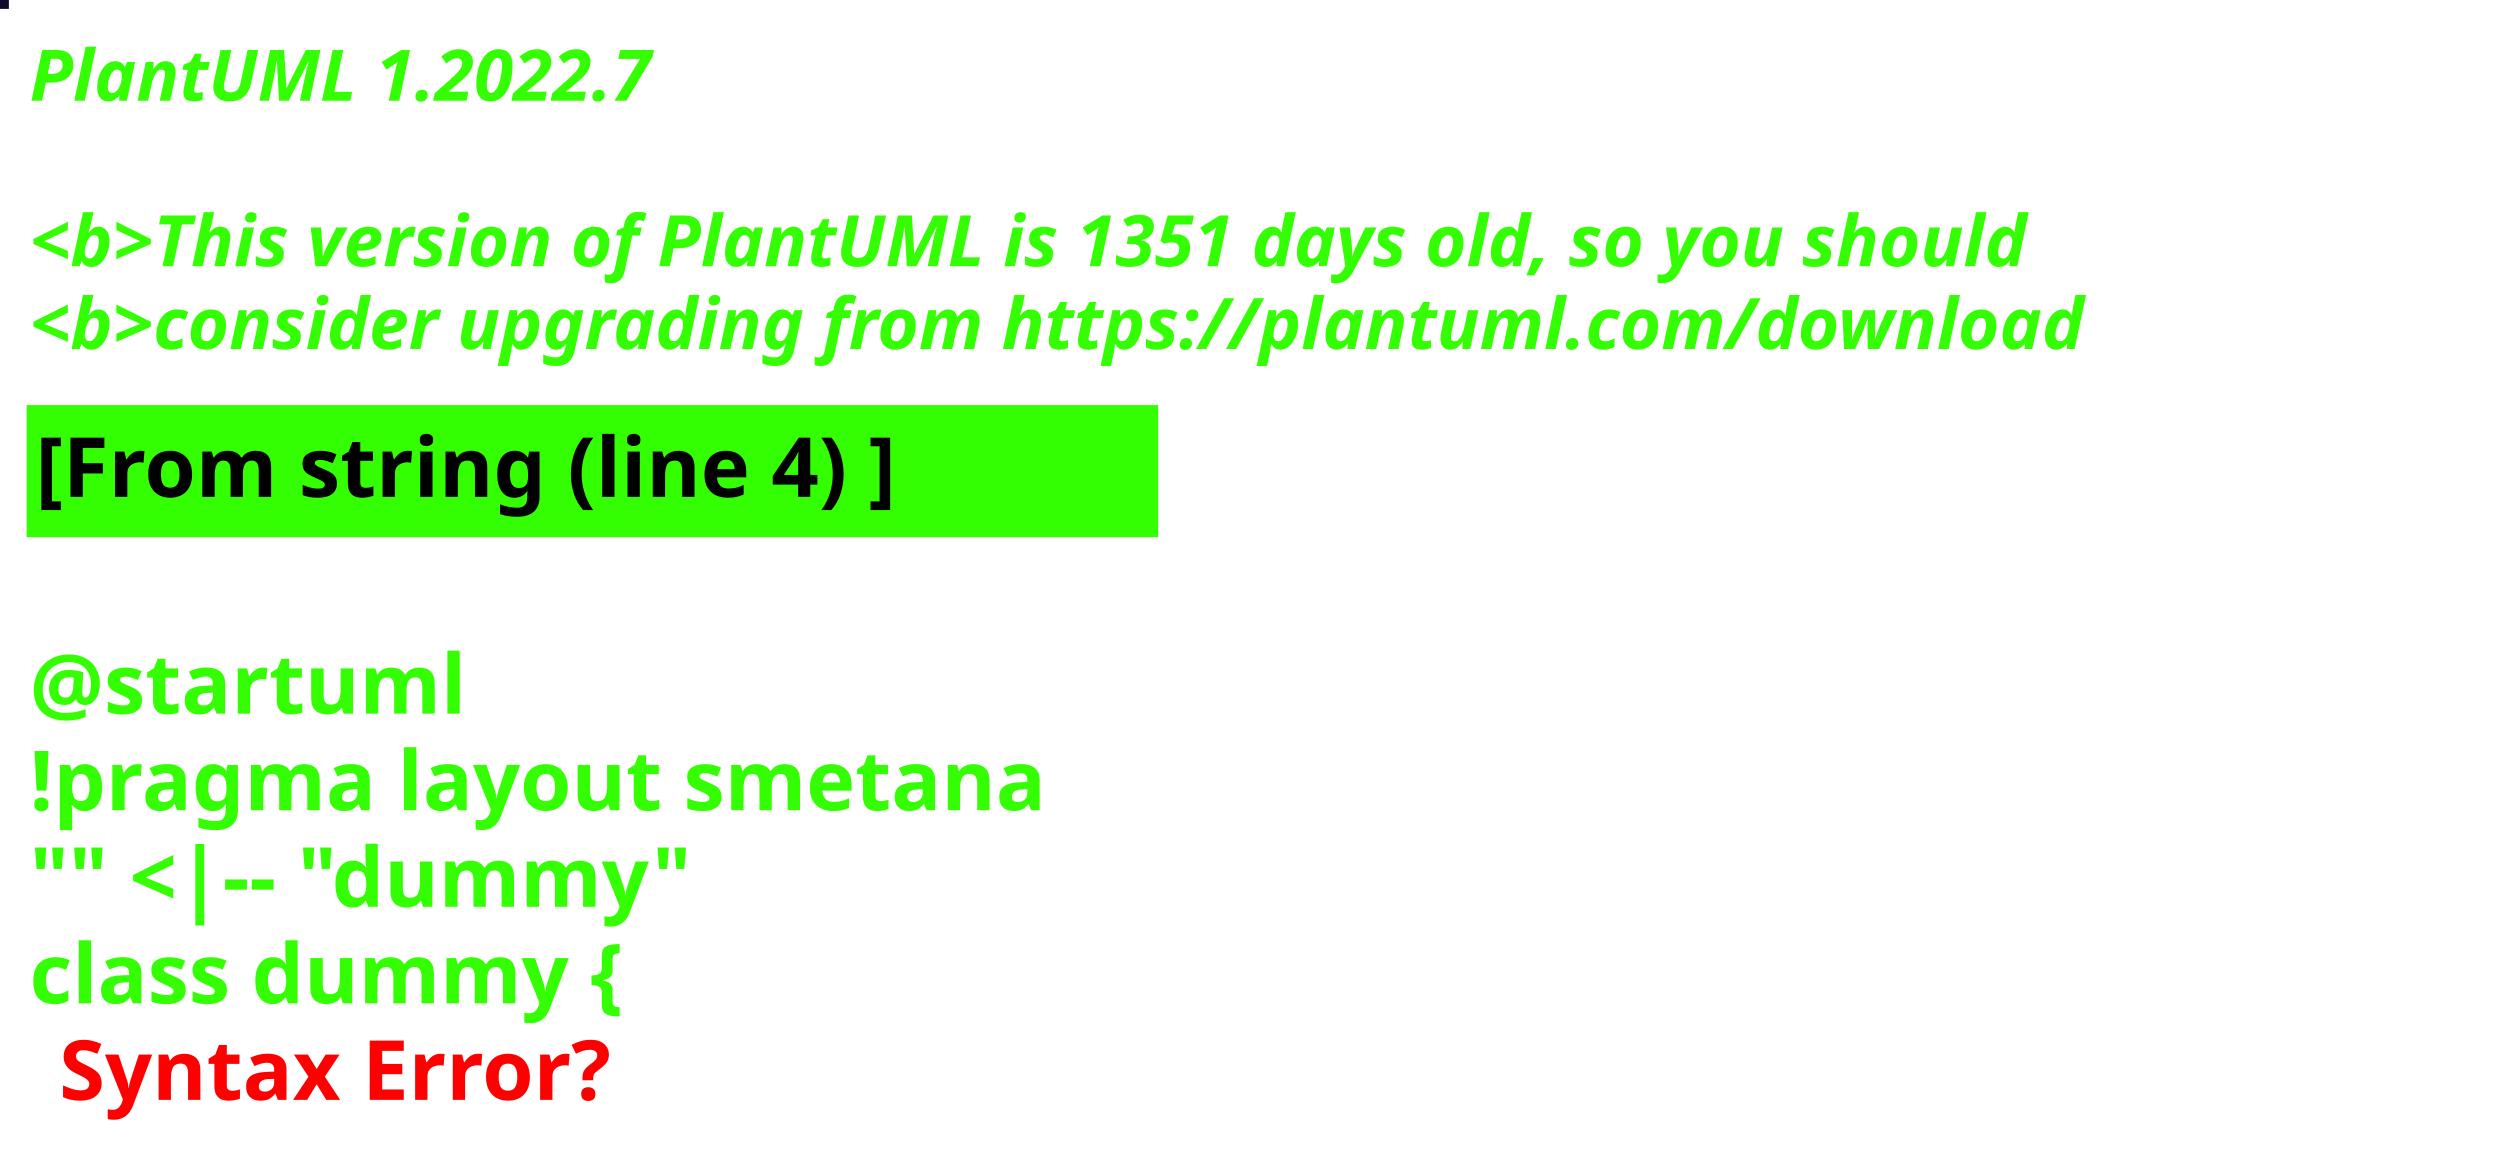
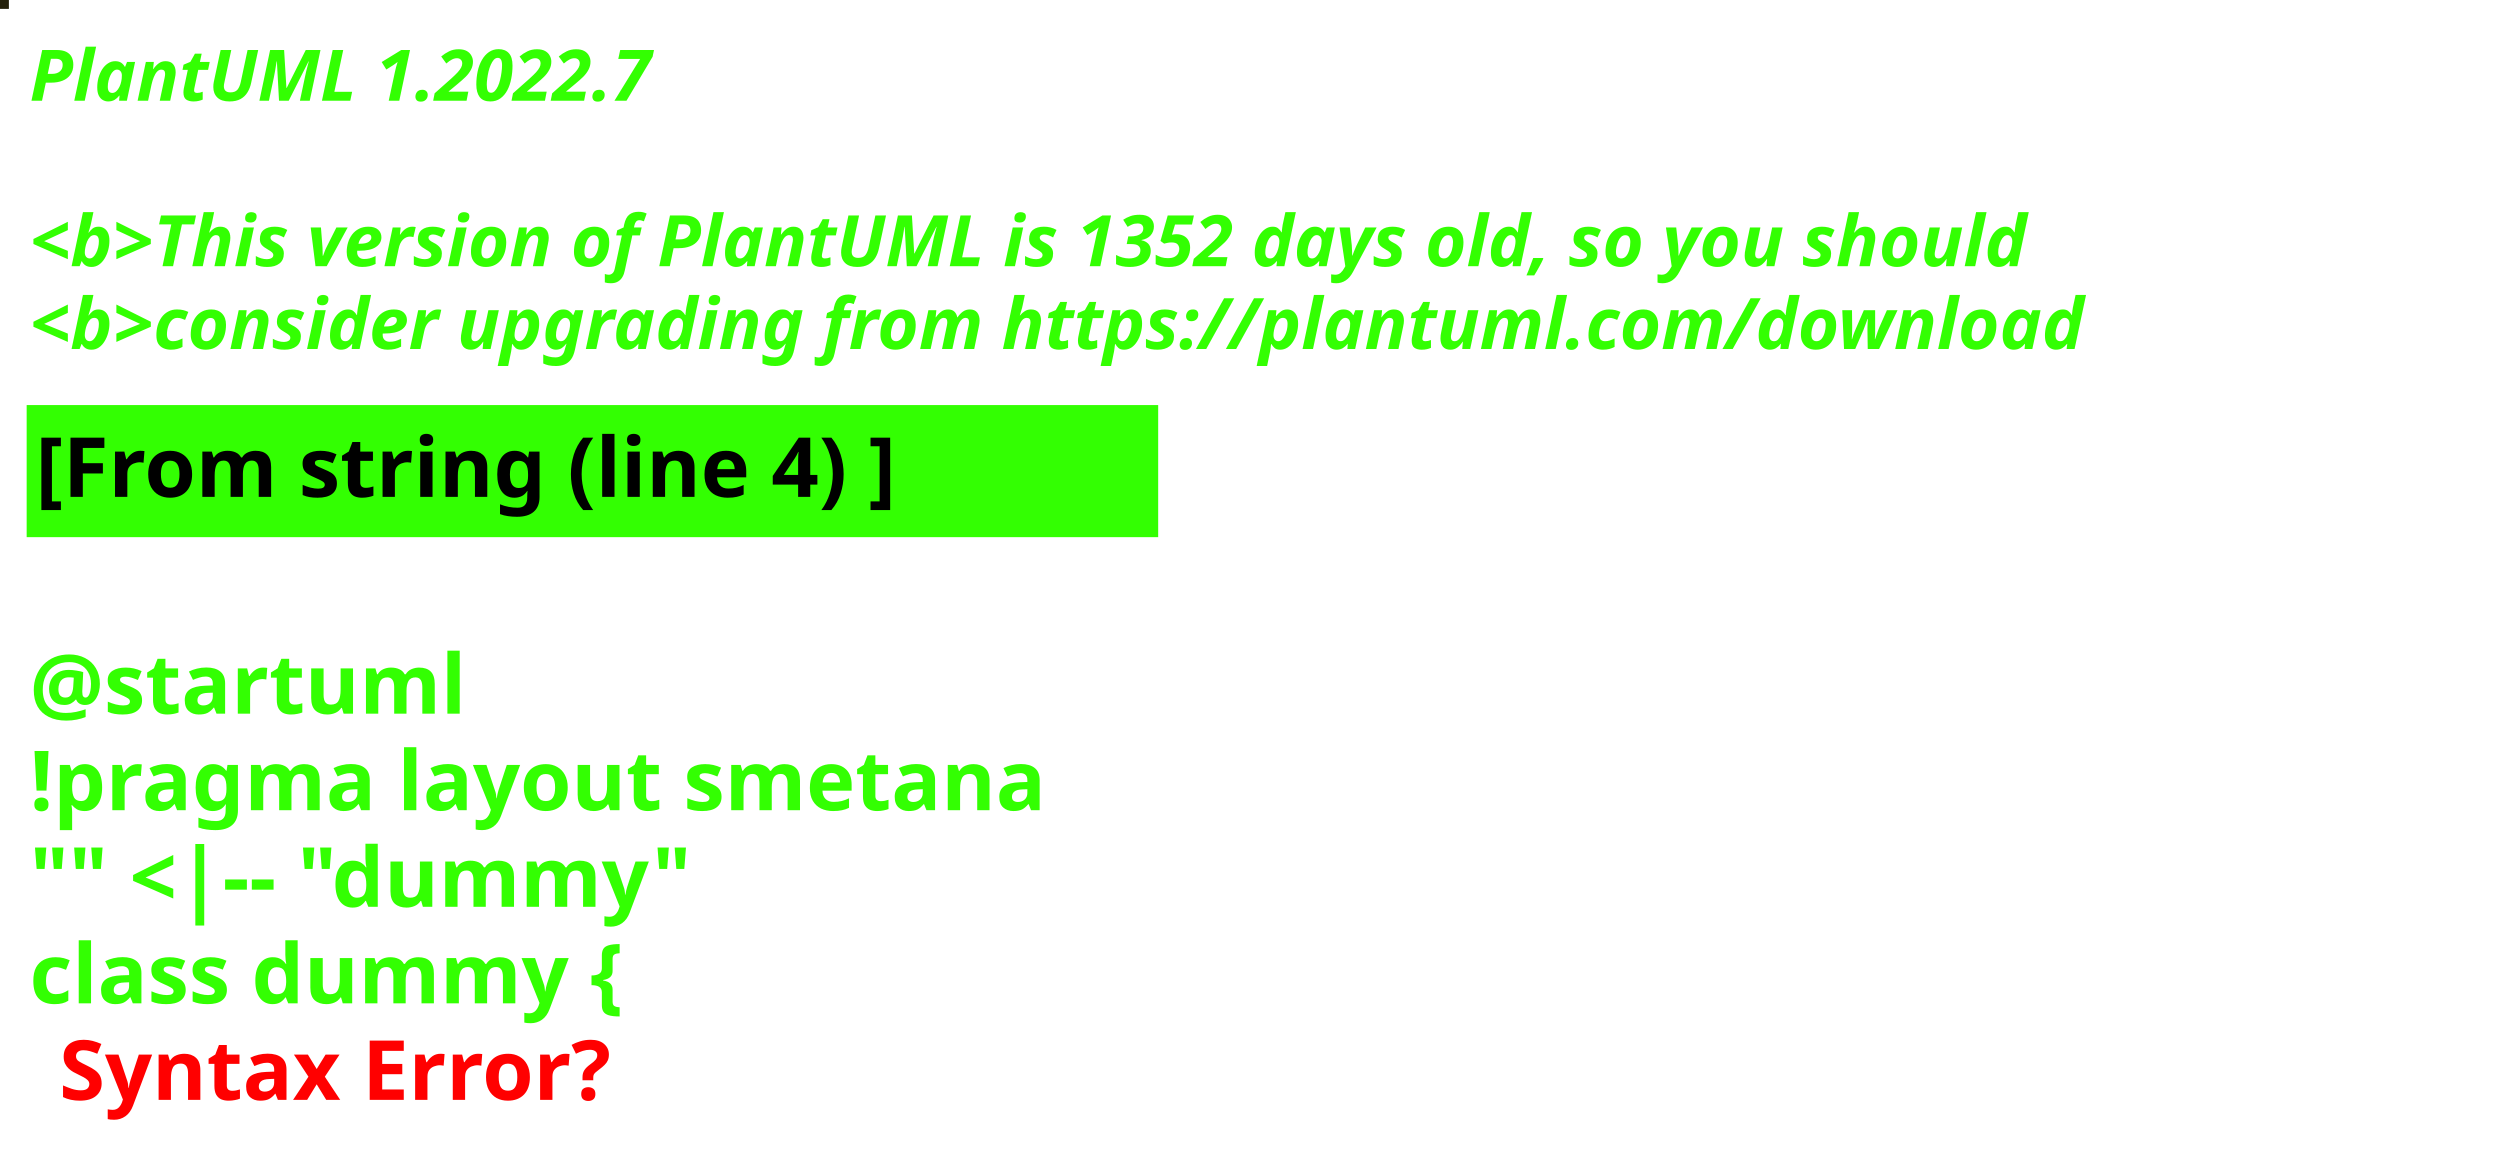
<svg xmlns="http://www.w3.org/2000/svg" contentStyleType="text/css" height="194px" preserveAspectRatio="none" style="width:422px;height:194px;background:#000000;" version="1.1" viewBox="0 0 422 194" width="422px" zoomAndPan="magnify">
  <defs />
  <g>
-     <rect fill="#0D0B25" height="1" style="stroke:#0D0B25;stroke-width:1.0;" width="1" x="0" y="0" />
+     <rect fill="#23200A" height="1" style="stroke:#23200A;stroke-width:1.0;" width="1" x="0" y="0" />
    <text fill="#33FF02" font-family="sans-serif" font-size="12" font-style="italic" font-weight="bold" lengthAdjust="spacing" textLength="127" x="5" y="17">PlantUML 1.2022.7</text>
    <text fill="#33FF02" font-family="sans-serif" font-size="12" font-style="italic" font-weight="bold" lengthAdjust="spacing" textLength="4" x="5" y="30.969"> </text>
-     <text fill="#33FF02" font-family="sans-serif" font-size="12" font-style="italic" font-weight="bold" lengthAdjust="spacing" textLength="407" x="5" y="44.938">&lt;b&gt;This version of PlantUML is 1351 days old, so you should</text>
+     <text fill="#33FF02" font-family="sans-serif" font-size="12" font-style="italic" font-weight="bold" lengthAdjust="spacing" textLength="407" x="5" y="44.938">&lt;b&gt;This version of PlantUML is 1352 days old, so you should</text>
    <text fill="#33FF02" font-family="sans-serif" font-size="12" font-style="italic" font-weight="bold" lengthAdjust="spacing" textLength="408" x="5" y="58.906">&lt;b&gt;consider upgrading from https://plantuml.com/download</text>
    <rect fill="#33FF02" height="21.297" style="stroke:#33FF02;stroke-width:1.0;" width="190" x="5" y="68.875" />
    <text fill="#000000" font-family="sans-serif" font-size="14" font-weight="bold" lengthAdjust="spacing" textLength="168" x="6" y="83.875">[From string (line 4) ]</text>
    <text fill="#33FF02" font-family="sans-serif" font-size="14" font-weight="bold" lengthAdjust="spacing" textLength="5" x="5" y="104.172"> </text>
    <text fill="#33FF02" font-family="sans-serif" font-size="14" font-weight="bold" lengthAdjust="spacing" textLength="79" x="5" y="120.469">@startuml</text>
    <text fill="#33FF02" font-family="sans-serif" font-size="14" font-weight="bold" lengthAdjust="spacing" textLength="190" x="5" y="136.766">!pragma layout smetana</text>
    <text fill="#33FF02" font-family="sans-serif" font-size="14" font-weight="bold" lengthAdjust="spacing" textLength="124" x="5" y="153.062">"" &lt;|-- "dummy"</text>
    <text fill="#33FF02" font-family="sans-serif" font-size="14" font-weight="bold" lengthAdjust="spacing" text-decoration="wavy underline" textLength="117" x="5" y="169.359">class dummy {</text>
    <text fill="#FF0000" font-family="sans-serif" font-size="14" font-weight="bold" lengthAdjust="spacing" textLength="106" x="10" y="185.656">Syntax Error?</text>
  </g>
</svg>
